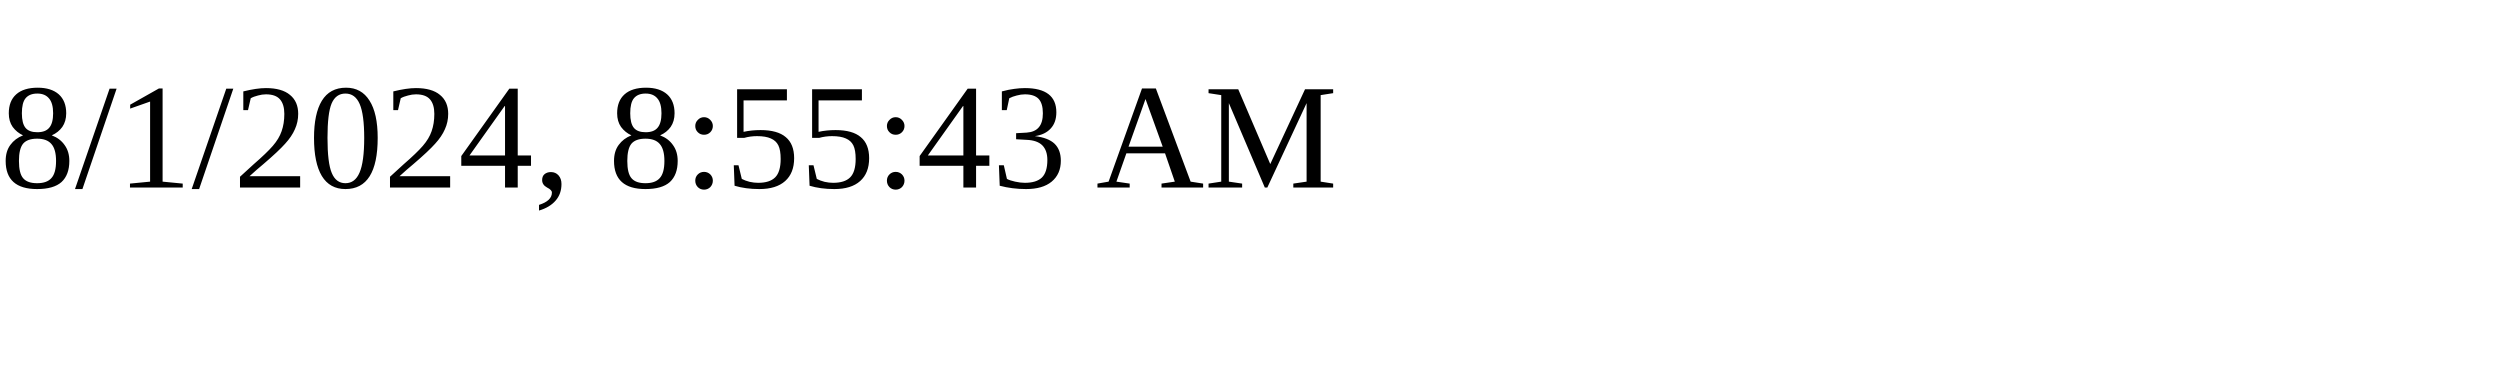
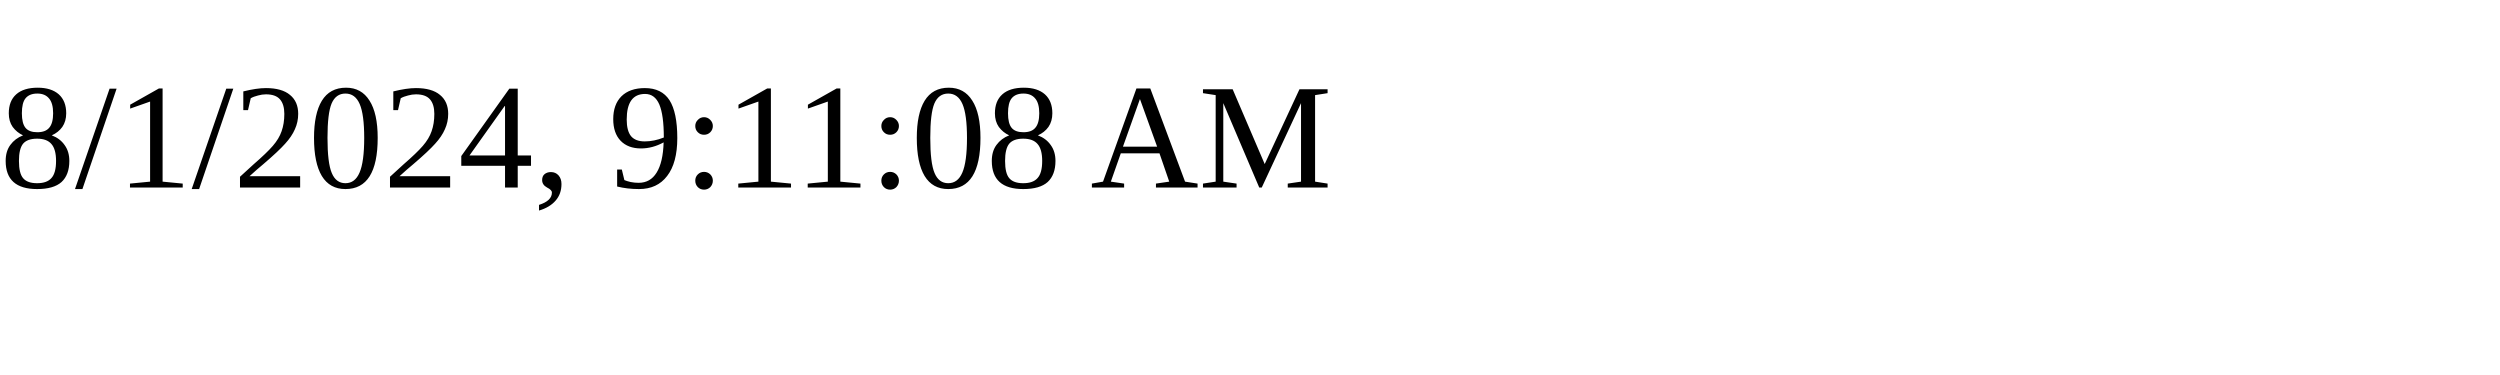
<svg xmlns="http://www.w3.org/2000/svg" height="30" width="200">
-   <text x="0" y="15">8/1/2024, 8:55:43 AM</text>
+   <text x="0" y="15">8/1/2024, 9:11:08 AM</text>
</svg>
